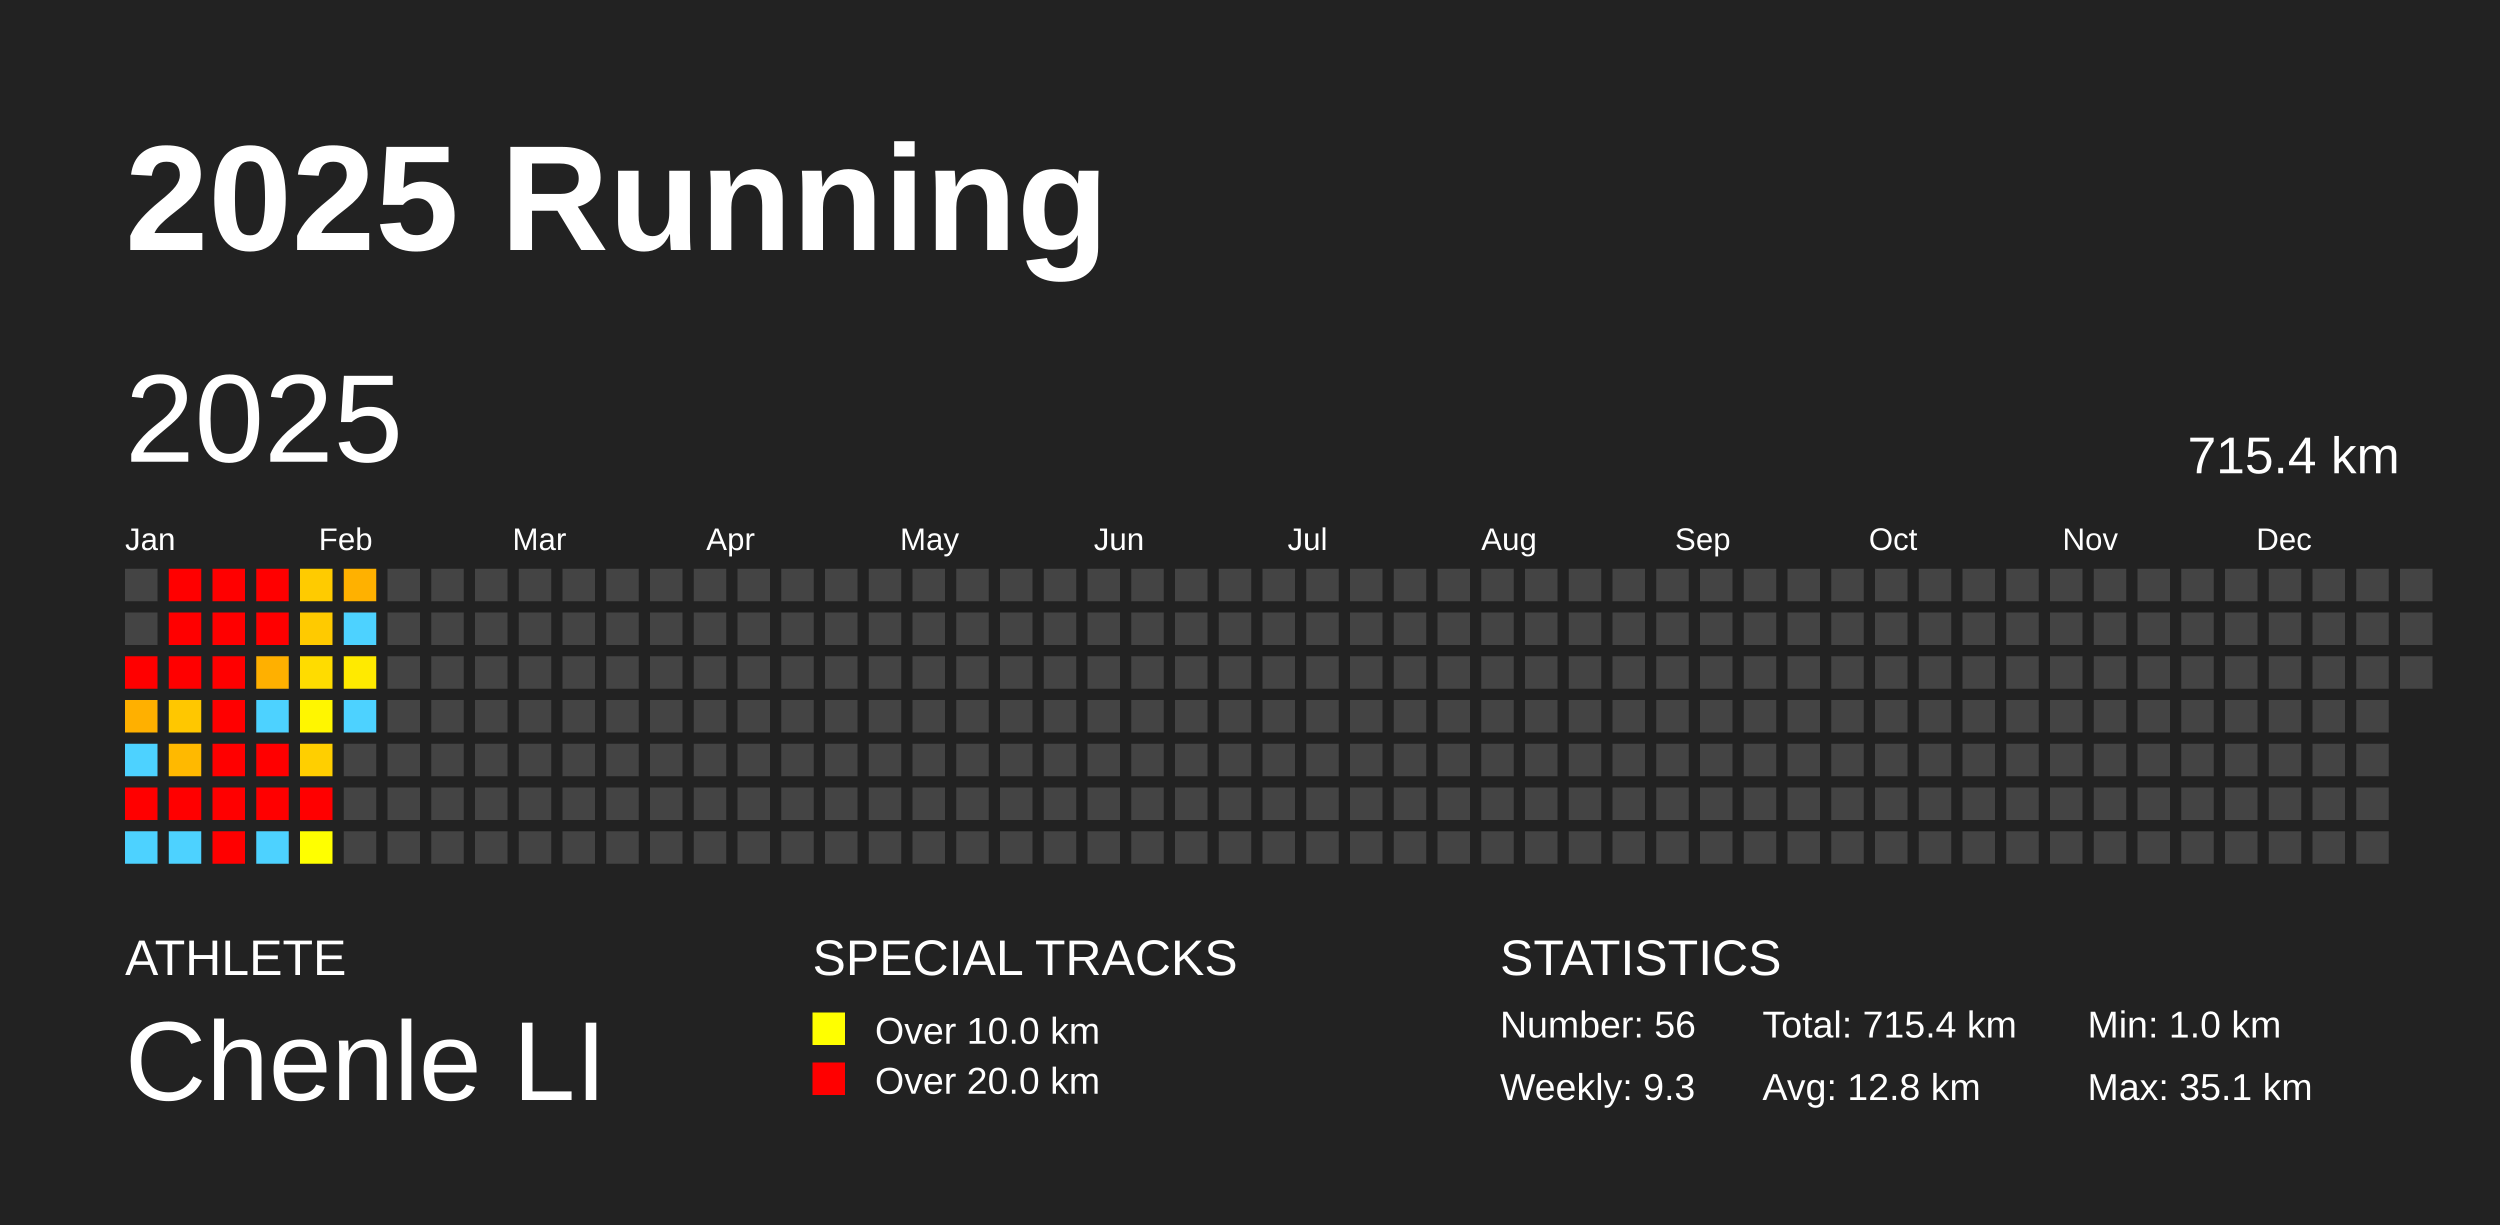
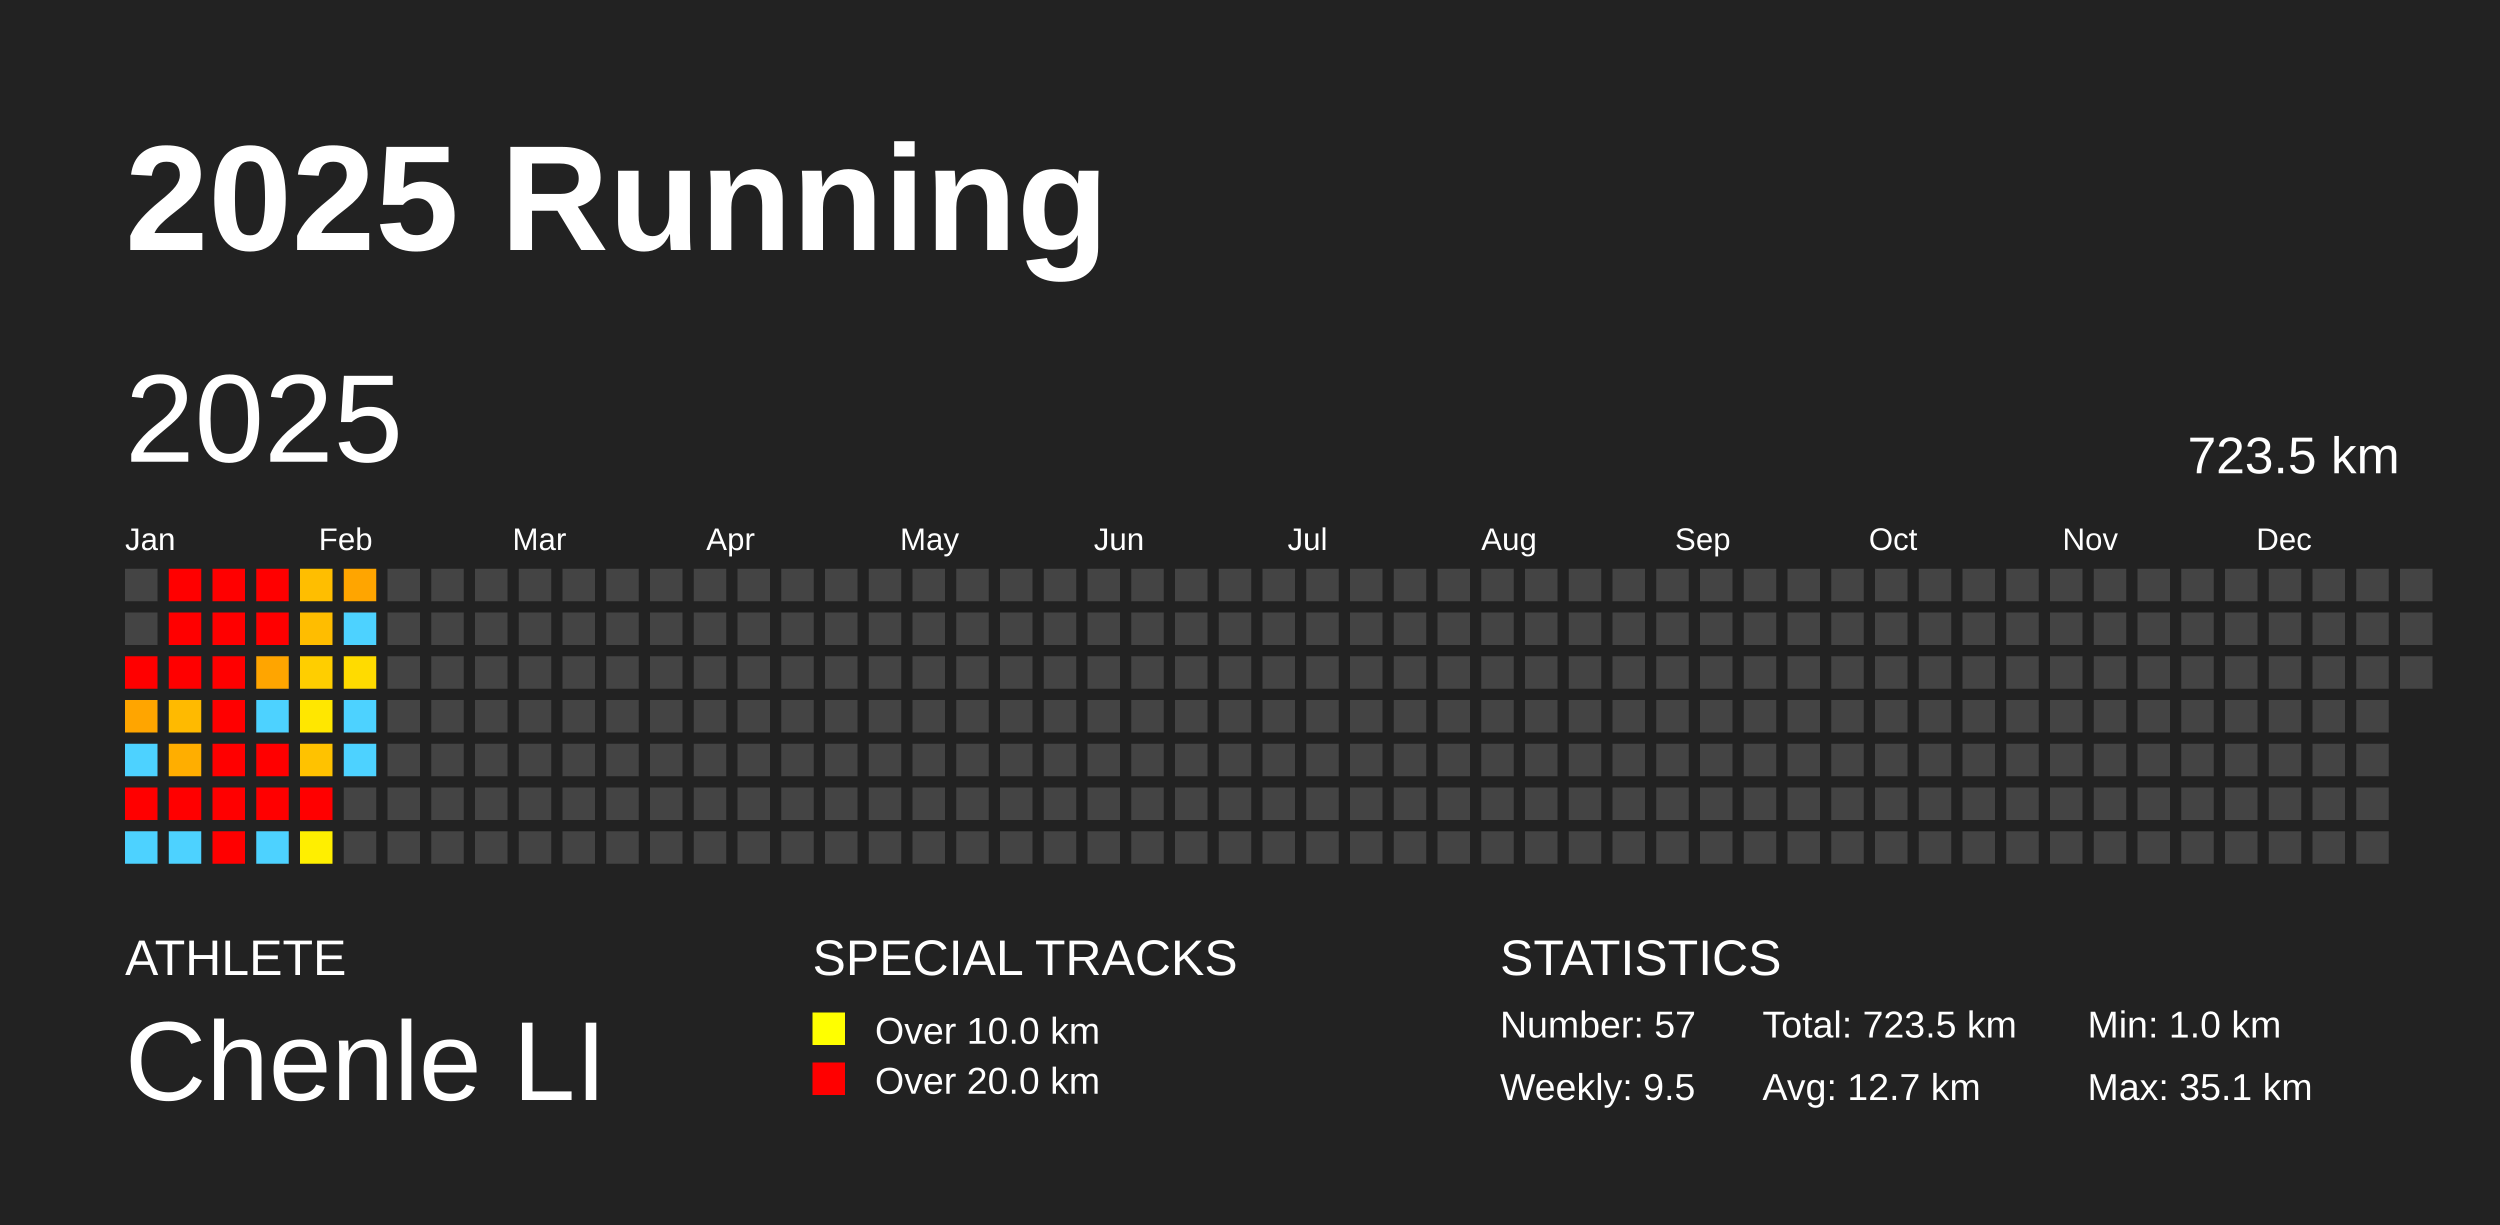
<svg xmlns="http://www.w3.org/2000/svg" baseProfile="full" height="98mm" version="1.1" viewBox="0,0,200,98" width="200mm">
  <defs />
  <rect fill="#222222" height="98" width="200" x="0" y="0" />
  <text fill="#FFFFFF" style="font-size:12px; font-family:Arial; font-weight:bold;" x="10" y="20">2025 Running</text>
  <text fill="#FFFFFF" style="font-size:4px; font-family:Arial" x="10" y="78">ATHLETE</text>
  <text fill="#FFFFFF" style="font-size:9px; font-family:Arial" x="10" y="88">Chenle LI</text>
  <text fill="#FFFFFF" style="font-size:4px; font-family:Arial" x="65" y="78">SPECIAL TRACKS</text>
  <rect fill="yellow" height="2.6" width="2.6" x="65" y="81" />
  <text fill="#FFFFFF" style="font-size:3px; font-family:Arial" x="70" y="83.5">Over 10.0 km</text>
  <rect fill="red" height="2.6" width="2.6" x="65" y="85" />
  <text fill="#FFFFFF" style="font-size:3px; font-family:Arial" x="70" y="87.5">Over 20.0 km</text>
  <text fill="#FFFFFF" style="font-size:4px; font-family:Arial" x="120" y="78">STATISTICS</text>
-   <text fill="#FFFFFF" style="font-size:3px; font-family:Arial" x="120" y="83">Number: 56</text>
-   <text fill="#FFFFFF" style="font-size:3px; font-family:Arial" x="120" y="88">Weekly: 9.3</text>
-   <text fill="#FFFFFF" style="font-size:3px; font-family:Arial" x="141" y="83">Total: 715.4 km</text>
-   <text fill="#FFFFFF" style="font-size:3px; font-family:Arial" x="141" y="88">Avg: 12.8 km</text>
+   <text fill="#FFFFFF" style="font-size:3px; font-family:Arial" x="120" y="83">Number: 57</text>
+   <text fill="#FFFFFF" style="font-size:3px; font-family:Arial" x="120" y="88">Weekly: 9.5</text>
+   <text fill="#FFFFFF" style="font-size:3px; font-family:Arial" x="141" y="83">Total: 723.5 km</text>
+   <text fill="#FFFFFF" style="font-size:3px; font-family:Arial" x="141" y="88">Avg: 12.7 km</text>
  <text fill="#FFFFFF" style="font-size:3px; font-family:Arial" x="167" y="83">Min: 1.0 km</text>
  <text fill="#FFFFFF" style="font-size:3px; font-family:Arial" x="167" y="88">Max: 35.1 km</text>
  <text dominant-baseline="hanging" fill="#FFFFFF" style="font-size:10.0px; font-family:Arial;" x="10" y="30">2025</text>
-   <text dominant-baseline="hanging" fill="#FFFFFF" style="font-size:4.125px; font-family:Arial;" x="175" y="35">715.4 km</text>
+   <text dominant-baseline="hanging" fill="#FFFFFF" style="font-size:4.125px; font-family:Arial;" x="175" y="35">723.5 km</text>
  <text fill="#FFFFFF" style="font-size:2.5px; font-family:Arial" x="10.0" y="44">Jan</text>
  <text fill="#FFFFFF" style="font-size:2.5px; font-family:Arial" x="25.5" y="44">Feb</text>
  <text fill="#FFFFFF" style="font-size:2.5px; font-family:Arial" x="41.0" y="44">Mar</text>
  <text fill="#FFFFFF" style="font-size:2.5px; font-family:Arial" x="56.5" y="44">Apr</text>
  <text fill="#FFFFFF" style="font-size:2.5px; font-family:Arial" x="72.0" y="44">May</text>
  <text fill="#FFFFFF" style="font-size:2.5px; font-family:Arial" x="87.5" y="44">Jun</text>
  <text fill="#FFFFFF" style="font-size:2.5px; font-family:Arial" x="103.0" y="44">Jul</text>
  <text fill="#FFFFFF" style="font-size:2.5px; font-family:Arial" x="118.5" y="44">Aug</text>
  <text fill="#FFFFFF" style="font-size:2.5px; font-family:Arial" x="134.0" y="44">Sep</text>
  <text fill="#FFFFFF" style="font-size:2.5px; font-family:Arial" x="149.5" y="44">Oct</text>
  <text fill="#FFFFFF" style="font-size:2.5px; font-family:Arial" x="165.0" y="44">Nov</text>
  <text fill="#FFFFFF" style="font-size:2.5px; font-family:Arial" x="180.5" y="44">Dec</text>
  <rect fill="#444444" height="2.6" width="2.6" x="10.0" y="45.5" />
  <rect fill="#444444" height="2.6" width="2.6" x="10.0" y="49.0" />
  <rect fill="red" height="2.6" width="2.6" x="10.0" y="52.5" />
-   <rect fill="#ffb000" height="2.6" width="2.6" x="10.0" y="56.0" />
+   <rect fill="#ffa500" height="2.6" width="2.6" x="10.0" y="56.0" />
  <rect fill="#4dd2ff" height="2.6" width="2.6" x="10.0" y="59.5" />
  <rect fill="red" height="2.6" width="2.6" x="10.0" y="63.0" />
  <rect fill="#4dd2ff" height="2.6" width="2.6" x="10.0" y="66.5" />
  <rect fill="red" height="2.6" width="2.6" x="13.5" y="45.5" />
  <rect fill="red" height="2.6" width="2.6" x="13.5" y="49.0" />
  <rect fill="red" height="2.6" width="2.6" x="13.5" y="52.5" />
-   <rect fill="#ffc700" height="2.6" width="2.6" x="13.5" y="56.0" />
-   <rect fill="#ffb900" height="2.6" width="2.6" x="13.5" y="59.5" />
+   <rect fill="#ffba00" height="2.6" width="2.6" x="13.5" y="56.0" />
+   <rect fill="#ffae00" height="2.6" width="2.6" x="13.5" y="59.5" />
  <rect fill="red" height="2.6" width="2.6" x="13.5" y="63.0" />
  <rect fill="#4dd2ff" height="2.6" width="2.6" x="13.5" y="66.5" />
  <rect fill="red" height="2.6" width="2.6" x="17.0" y="45.5" />
  <rect fill="red" height="2.6" width="2.6" x="17.0" y="49.0" />
  <rect fill="red" height="2.6" width="2.6" x="17.0" y="52.5" />
  <rect fill="red" height="2.6" width="2.6" x="17.0" y="56.0" />
  <rect fill="red" height="2.6" width="2.6" x="17.0" y="59.5" />
  <rect fill="red" height="2.6" width="2.6" x="17.0" y="63.0" />
  <rect fill="red" height="2.6" width="2.6" x="17.0" y="66.5" />
  <rect fill="red" height="2.6" width="2.6" x="20.5" y="45.5" />
  <rect fill="red" height="2.6" width="2.6" x="20.5" y="49.0" />
-   <rect fill="#ffb000" height="2.6" width="2.6" x="20.5" y="52.5" />
+   <rect fill="#ffa500" height="2.6" width="2.6" x="20.5" y="52.5" />
  <rect fill="#4dd2ff" height="2.6" width="2.6" x="20.5" y="56.0" />
  <rect fill="red" height="2.6" width="2.6" x="20.5" y="59.5" />
  <rect fill="red" height="2.6" width="2.6" x="20.5" y="63.0" />
  <rect fill="#4dd2ff" height="2.6" width="2.6" x="20.5" y="66.5" />
-   <rect fill="#ffcb00" height="2.6" width="2.6" x="24.0" y="45.5" />
-   <rect fill="#ffca00" height="2.6" width="2.6" x="24.0" y="49.0" />
-   <rect fill="#ffdc00" height="2.6" width="2.6" x="24.0" y="52.5" />
-   <rect fill="#fff600" height="2.6" width="2.6" x="24.0" y="56.0" />
-   <rect fill="#ffcf00" height="2.6" width="2.6" x="24.0" y="59.5" />
+   <rect fill="#ffbe00" height="2.6" width="2.6" x="24.0" y="45.5" />
+   <rect fill="#ffbd00" height="2.6" width="2.6" x="24.0" y="49.0" />
+   <rect fill="#ffce00" height="2.6" width="2.6" x="24.0" y="52.5" />
+   <rect fill="#ffe700" height="2.6" width="2.6" x="24.0" y="56.0" />
+   <rect fill="#ffc200" height="2.6" width="2.6" x="24.0" y="59.5" />
  <rect fill="red" height="2.6" width="2.6" x="24.0" y="63.0" />
-   <rect fill="#ffff00" height="2.6" width="2.6" x="24.0" y="66.5" />
-   <rect fill="#ffb100" height="2.6" width="2.6" x="27.5" y="45.5" />
+   <rect fill="#ffef00" height="2.6" width="2.6" x="24.0" y="66.5" />
+   <rect fill="#ffa500" height="2.6" width="2.6" x="27.5" y="45.5" />
  <rect fill="#4dd2ff" height="2.6" width="2.6" x="27.5" y="49.0" />
-   <rect fill="#ffea00" height="2.6" width="2.6" x="27.5" y="52.5" />
+   <rect fill="#ffdb00" height="2.6" width="2.6" x="27.5" y="52.5" />
  <rect fill="#4dd2ff" height="2.6" width="2.6" x="27.5" y="56.0" />
-   <rect fill="#444444" height="2.6" width="2.6" x="27.5" y="59.5" />
+   <rect fill="#4dd2ff" height="2.6" width="2.6" x="27.5" y="59.5" />
  <rect fill="#444444" height="2.6" width="2.6" x="27.5" y="63.0" />
  <rect fill="#444444" height="2.6" width="2.6" x="27.5" y="66.5" />
  <rect fill="#444444" height="2.6" width="2.6" x="31.0" y="45.5" />
  <rect fill="#444444" height="2.6" width="2.6" x="31.0" y="49.0" />
  <rect fill="#444444" height="2.6" width="2.6" x="31.0" y="52.5" />
  <rect fill="#444444" height="2.6" width="2.6" x="31.0" y="56.0" />
  <rect fill="#444444" height="2.6" width="2.6" x="31.0" y="59.5" />
  <rect fill="#444444" height="2.6" width="2.6" x="31.0" y="63.0" />
  <rect fill="#444444" height="2.6" width="2.6" x="31.0" y="66.5" />
  <rect fill="#444444" height="2.6" width="2.6" x="34.5" y="45.5" />
  <rect fill="#444444" height="2.6" width="2.6" x="34.5" y="49.0" />
  <rect fill="#444444" height="2.6" width="2.6" x="34.5" y="52.5" />
  <rect fill="#444444" height="2.6" width="2.6" x="34.5" y="56.0" />
  <rect fill="#444444" height="2.6" width="2.6" x="34.5" y="59.5" />
  <rect fill="#444444" height="2.6" width="2.6" x="34.5" y="63.0" />
  <rect fill="#444444" height="2.6" width="2.6" x="34.5" y="66.5" />
  <rect fill="#444444" height="2.6" width="2.6" x="38.0" y="45.5" />
  <rect fill="#444444" height="2.6" width="2.6" x="38.0" y="49.0" />
  <rect fill="#444444" height="2.6" width="2.6" x="38.0" y="52.5" />
  <rect fill="#444444" height="2.6" width="2.6" x="38.0" y="56.0" />
  <rect fill="#444444" height="2.6" width="2.6" x="38.0" y="59.5" />
  <rect fill="#444444" height="2.6" width="2.6" x="38.0" y="63.0" />
  <rect fill="#444444" height="2.6" width="2.6" x="38.0" y="66.5" />
  <rect fill="#444444" height="2.6" width="2.6" x="41.5" y="45.5" />
  <rect fill="#444444" height="2.6" width="2.6" x="41.5" y="49.0" />
  <rect fill="#444444" height="2.6" width="2.6" x="41.5" y="52.5" />
  <rect fill="#444444" height="2.6" width="2.6" x="41.5" y="56.0" />
  <rect fill="#444444" height="2.6" width="2.6" x="41.5" y="59.5" />
  <rect fill="#444444" height="2.6" width="2.6" x="41.5" y="63.0" />
  <rect fill="#444444" height="2.6" width="2.6" x="41.5" y="66.5" />
  <rect fill="#444444" height="2.6" width="2.6" x="45.0" y="45.5" />
  <rect fill="#444444" height="2.6" width="2.6" x="45.0" y="49.0" />
  <rect fill="#444444" height="2.6" width="2.6" x="45.0" y="52.5" />
  <rect fill="#444444" height="2.6" width="2.6" x="45.0" y="56.0" />
  <rect fill="#444444" height="2.6" width="2.6" x="45.0" y="59.5" />
  <rect fill="#444444" height="2.6" width="2.6" x="45.0" y="63.0" />
  <rect fill="#444444" height="2.6" width="2.6" x="45.0" y="66.5" />
  <rect fill="#444444" height="2.6" width="2.6" x="48.5" y="45.5" />
  <rect fill="#444444" height="2.6" width="2.6" x="48.5" y="49.0" />
  <rect fill="#444444" height="2.6" width="2.6" x="48.5" y="52.5" />
  <rect fill="#444444" height="2.6" width="2.6" x="48.5" y="56.0" />
  <rect fill="#444444" height="2.6" width="2.6" x="48.5" y="59.5" />
  <rect fill="#444444" height="2.6" width="2.6" x="48.5" y="63.0" />
  <rect fill="#444444" height="2.6" width="2.6" x="48.5" y="66.5" />
  <rect fill="#444444" height="2.6" width="2.6" x="52.0" y="45.5" />
  <rect fill="#444444" height="2.6" width="2.6" x="52.0" y="49.0" />
  <rect fill="#444444" height="2.6" width="2.6" x="52.0" y="52.5" />
  <rect fill="#444444" height="2.6" width="2.6" x="52.0" y="56.0" />
  <rect fill="#444444" height="2.6" width="2.6" x="52.0" y="59.5" />
  <rect fill="#444444" height="2.6" width="2.6" x="52.0" y="63.0" />
  <rect fill="#444444" height="2.6" width="2.6" x="52.0" y="66.5" />
  <rect fill="#444444" height="2.6" width="2.6" x="55.5" y="45.5" />
  <rect fill="#444444" height="2.6" width="2.6" x="55.5" y="49.0" />
  <rect fill="#444444" height="2.6" width="2.6" x="55.5" y="52.5" />
  <rect fill="#444444" height="2.6" width="2.6" x="55.5" y="56.0" />
  <rect fill="#444444" height="2.6" width="2.6" x="55.5" y="59.5" />
  <rect fill="#444444" height="2.6" width="2.6" x="55.5" y="63.0" />
  <rect fill="#444444" height="2.6" width="2.6" x="55.5" y="66.5" />
  <rect fill="#444444" height="2.6" width="2.6" x="59.0" y="45.5" />
  <rect fill="#444444" height="2.6" width="2.6" x="59.0" y="49.0" />
  <rect fill="#444444" height="2.6" width="2.6" x="59.0" y="52.5" />
  <rect fill="#444444" height="2.6" width="2.6" x="59.0" y="56.0" />
  <rect fill="#444444" height="2.6" width="2.6" x="59.0" y="59.5" />
  <rect fill="#444444" height="2.6" width="2.6" x="59.0" y="63.0" />
  <rect fill="#444444" height="2.6" width="2.6" x="59.0" y="66.5" />
  <rect fill="#444444" height="2.6" width="2.6" x="62.5" y="45.5" />
  <rect fill="#444444" height="2.6" width="2.6" x="62.5" y="49.0" />
  <rect fill="#444444" height="2.6" width="2.6" x="62.5" y="52.5" />
  <rect fill="#444444" height="2.6" width="2.6" x="62.5" y="56.0" />
  <rect fill="#444444" height="2.6" width="2.6" x="62.5" y="59.5" />
  <rect fill="#444444" height="2.6" width="2.6" x="62.5" y="63.0" />
  <rect fill="#444444" height="2.6" width="2.6" x="62.5" y="66.5" />
  <rect fill="#444444" height="2.6" width="2.6" x="66.0" y="45.5" />
  <rect fill="#444444" height="2.6" width="2.6" x="66.0" y="49.0" />
  <rect fill="#444444" height="2.6" width="2.6" x="66.0" y="52.5" />
  <rect fill="#444444" height="2.6" width="2.6" x="66.0" y="56.0" />
  <rect fill="#444444" height="2.6" width="2.6" x="66.0" y="59.5" />
  <rect fill="#444444" height="2.6" width="2.6" x="66.0" y="63.0" />
  <rect fill="#444444" height="2.6" width="2.6" x="66.0" y="66.5" />
  <rect fill="#444444" height="2.6" width="2.6" x="69.5" y="45.5" />
  <rect fill="#444444" height="2.6" width="2.6" x="69.5" y="49.0" />
  <rect fill="#444444" height="2.6" width="2.6" x="69.5" y="52.5" />
  <rect fill="#444444" height="2.6" width="2.6" x="69.5" y="56.0" />
  <rect fill="#444444" height="2.6" width="2.6" x="69.5" y="59.5" />
  <rect fill="#444444" height="2.6" width="2.6" x="69.5" y="63.0" />
  <rect fill="#444444" height="2.6" width="2.6" x="69.5" y="66.5" />
  <rect fill="#444444" height="2.6" width="2.6" x="73.0" y="45.5" />
  <rect fill="#444444" height="2.6" width="2.6" x="73.0" y="49.0" />
  <rect fill="#444444" height="2.6" width="2.6" x="73.0" y="52.5" />
  <rect fill="#444444" height="2.6" width="2.6" x="73.0" y="56.0" />
  <rect fill="#444444" height="2.6" width="2.6" x="73.0" y="59.5" />
  <rect fill="#444444" height="2.6" width="2.6" x="73.0" y="63.0" />
  <rect fill="#444444" height="2.6" width="2.6" x="73.0" y="66.5" />
  <rect fill="#444444" height="2.6" width="2.6" x="76.5" y="45.5" />
  <rect fill="#444444" height="2.6" width="2.6" x="76.5" y="49.0" />
  <rect fill="#444444" height="2.6" width="2.6" x="76.5" y="52.5" />
  <rect fill="#444444" height="2.6" width="2.6" x="76.5" y="56.0" />
  <rect fill="#444444" height="2.6" width="2.6" x="76.5" y="59.5" />
  <rect fill="#444444" height="2.6" width="2.6" x="76.5" y="63.0" />
  <rect fill="#444444" height="2.6" width="2.6" x="76.5" y="66.5" />
  <rect fill="#444444" height="2.6" width="2.6" x="80.0" y="45.5" />
  <rect fill="#444444" height="2.6" width="2.6" x="80.0" y="49.0" />
  <rect fill="#444444" height="2.6" width="2.6" x="80.0" y="52.5" />
  <rect fill="#444444" height="2.6" width="2.6" x="80.0" y="56.0" />
  <rect fill="#444444" height="2.6" width="2.6" x="80.0" y="59.5" />
  <rect fill="#444444" height="2.6" width="2.6" x="80.0" y="63.0" />
  <rect fill="#444444" height="2.6" width="2.6" x="80.0" y="66.5" />
  <rect fill="#444444" height="2.6" width="2.6" x="83.5" y="45.5" />
  <rect fill="#444444" height="2.6" width="2.6" x="83.5" y="49.0" />
  <rect fill="#444444" height="2.6" width="2.6" x="83.5" y="52.5" />
  <rect fill="#444444" height="2.6" width="2.6" x="83.5" y="56.0" />
  <rect fill="#444444" height="2.6" width="2.6" x="83.5" y="59.5" />
  <rect fill="#444444" height="2.6" width="2.6" x="83.5" y="63.0" />
  <rect fill="#444444" height="2.6" width="2.6" x="83.5" y="66.5" />
  <rect fill="#444444" height="2.6" width="2.6" x="87.0" y="45.5" />
  <rect fill="#444444" height="2.6" width="2.6" x="87.0" y="49.0" />
  <rect fill="#444444" height="2.6" width="2.6" x="87.0" y="52.5" />
  <rect fill="#444444" height="2.6" width="2.6" x="87.0" y="56.0" />
  <rect fill="#444444" height="2.6" width="2.6" x="87.0" y="59.5" />
  <rect fill="#444444" height="2.6" width="2.6" x="87.0" y="63.0" />
  <rect fill="#444444" height="2.6" width="2.6" x="87.0" y="66.5" />
  <rect fill="#444444" height="2.6" width="2.6" x="90.5" y="45.5" />
  <rect fill="#444444" height="2.6" width="2.6" x="90.5" y="49.0" />
  <rect fill="#444444" height="2.6" width="2.6" x="90.5" y="52.5" />
  <rect fill="#444444" height="2.6" width="2.6" x="90.5" y="56.0" />
  <rect fill="#444444" height="2.6" width="2.6" x="90.5" y="59.5" />
  <rect fill="#444444" height="2.6" width="2.6" x="90.5" y="63.0" />
  <rect fill="#444444" height="2.6" width="2.6" x="90.5" y="66.5" />
  <rect fill="#444444" height="2.6" width="2.6" x="94.0" y="45.5" />
  <rect fill="#444444" height="2.6" width="2.6" x="94.0" y="49.0" />
  <rect fill="#444444" height="2.6" width="2.6" x="94.0" y="52.5" />
  <rect fill="#444444" height="2.6" width="2.6" x="94.0" y="56.0" />
  <rect fill="#444444" height="2.6" width="2.6" x="94.0" y="59.5" />
  <rect fill="#444444" height="2.6" width="2.6" x="94.0" y="63.0" />
  <rect fill="#444444" height="2.6" width="2.6" x="94.0" y="66.5" />
  <rect fill="#444444" height="2.6" width="2.6" x="97.5" y="45.5" />
  <rect fill="#444444" height="2.6" width="2.6" x="97.5" y="49.0" />
  <rect fill="#444444" height="2.6" width="2.6" x="97.5" y="52.5" />
  <rect fill="#444444" height="2.6" width="2.6" x="97.5" y="56.0" />
  <rect fill="#444444" height="2.6" width="2.6" x="97.5" y="59.5" />
  <rect fill="#444444" height="2.6" width="2.6" x="97.5" y="63.0" />
  <rect fill="#444444" height="2.6" width="2.6" x="97.5" y="66.5" />
  <rect fill="#444444" height="2.6" width="2.6" x="101.0" y="45.5" />
  <rect fill="#444444" height="2.6" width="2.6" x="101.0" y="49.0" />
  <rect fill="#444444" height="2.6" width="2.6" x="101.0" y="52.5" />
  <rect fill="#444444" height="2.6" width="2.6" x="101.0" y="56.0" />
  <rect fill="#444444" height="2.6" width="2.6" x="101.0" y="59.5" />
  <rect fill="#444444" height="2.6" width="2.6" x="101.0" y="63.0" />
  <rect fill="#444444" height="2.6" width="2.6" x="101.0" y="66.5" />
  <rect fill="#444444" height="2.6" width="2.6" x="104.5" y="45.5" />
  <rect fill="#444444" height="2.6" width="2.6" x="104.5" y="49.0" />
  <rect fill="#444444" height="2.6" width="2.6" x="104.5" y="52.5" />
  <rect fill="#444444" height="2.6" width="2.6" x="104.5" y="56.0" />
  <rect fill="#444444" height="2.6" width="2.6" x="104.5" y="59.5" />
  <rect fill="#444444" height="2.6" width="2.6" x="104.5" y="63.0" />
  <rect fill="#444444" height="2.6" width="2.6" x="104.5" y="66.5" />
  <rect fill="#444444" height="2.6" width="2.6" x="108.0" y="45.5" />
  <rect fill="#444444" height="2.6" width="2.6" x="108.0" y="49.0" />
  <rect fill="#444444" height="2.6" width="2.6" x="108.0" y="52.5" />
  <rect fill="#444444" height="2.6" width="2.6" x="108.0" y="56.0" />
  <rect fill="#444444" height="2.6" width="2.6" x="108.0" y="59.5" />
  <rect fill="#444444" height="2.6" width="2.6" x="108.0" y="63.0" />
  <rect fill="#444444" height="2.6" width="2.6" x="108.0" y="66.5" />
  <rect fill="#444444" height="2.6" width="2.6" x="111.5" y="45.5" />
  <rect fill="#444444" height="2.6" width="2.6" x="111.5" y="49.0" />
  <rect fill="#444444" height="2.6" width="2.6" x="111.5" y="52.5" />
  <rect fill="#444444" height="2.6" width="2.6" x="111.5" y="56.0" />
  <rect fill="#444444" height="2.6" width="2.6" x="111.5" y="59.5" />
  <rect fill="#444444" height="2.6" width="2.6" x="111.5" y="63.0" />
  <rect fill="#444444" height="2.6" width="2.6" x="111.5" y="66.5" />
  <rect fill="#444444" height="2.6" width="2.6" x="115.0" y="45.5" />
  <rect fill="#444444" height="2.6" width="2.6" x="115.0" y="49.0" />
  <rect fill="#444444" height="2.6" width="2.6" x="115.0" y="52.5" />
  <rect fill="#444444" height="2.6" width="2.6" x="115.0" y="56.0" />
  <rect fill="#444444" height="2.6" width="2.6" x="115.0" y="59.5" />
  <rect fill="#444444" height="2.6" width="2.6" x="115.0" y="63.0" />
  <rect fill="#444444" height="2.6" width="2.6" x="115.0" y="66.5" />
  <rect fill="#444444" height="2.6" width="2.6" x="118.5" y="45.5" />
  <rect fill="#444444" height="2.6" width="2.6" x="118.5" y="49.0" />
  <rect fill="#444444" height="2.6" width="2.6" x="118.5" y="52.5" />
  <rect fill="#444444" height="2.6" width="2.6" x="118.5" y="56.0" />
  <rect fill="#444444" height="2.6" width="2.6" x="118.5" y="59.5" />
  <rect fill="#444444" height="2.6" width="2.6" x="118.5" y="63.0" />
  <rect fill="#444444" height="2.6" width="2.6" x="118.5" y="66.5" />
  <rect fill="#444444" height="2.6" width="2.6" x="122.0" y="45.5" />
  <rect fill="#444444" height="2.6" width="2.6" x="122.0" y="49.0" />
  <rect fill="#444444" height="2.6" width="2.6" x="122.0" y="52.5" />
  <rect fill="#444444" height="2.6" width="2.6" x="122.0" y="56.0" />
  <rect fill="#444444" height="2.6" width="2.6" x="122.0" y="59.5" />
  <rect fill="#444444" height="2.6" width="2.6" x="122.0" y="63.0" />
  <rect fill="#444444" height="2.6" width="2.6" x="122.0" y="66.5" />
  <rect fill="#444444" height="2.6" width="2.6" x="125.5" y="45.5" />
  <rect fill="#444444" height="2.6" width="2.6" x="125.5" y="49.0" />
  <rect fill="#444444" height="2.6" width="2.6" x="125.5" y="52.5" />
  <rect fill="#444444" height="2.6" width="2.6" x="125.5" y="56.0" />
  <rect fill="#444444" height="2.6" width="2.6" x="125.5" y="59.5" />
  <rect fill="#444444" height="2.6" width="2.6" x="125.5" y="63.0" />
  <rect fill="#444444" height="2.6" width="2.6" x="125.5" y="66.5" />
  <rect fill="#444444" height="2.6" width="2.6" x="129.0" y="45.5" />
  <rect fill="#444444" height="2.6" width="2.6" x="129.0" y="49.0" />
  <rect fill="#444444" height="2.6" width="2.6" x="129.0" y="52.5" />
  <rect fill="#444444" height="2.6" width="2.6" x="129.0" y="56.0" />
  <rect fill="#444444" height="2.6" width="2.6" x="129.0" y="59.5" />
  <rect fill="#444444" height="2.6" width="2.6" x="129.0" y="63.0" />
  <rect fill="#444444" height="2.6" width="2.6" x="129.0" y="66.5" />
  <rect fill="#444444" height="2.6" width="2.6" x="132.5" y="45.5" />
  <rect fill="#444444" height="2.6" width="2.6" x="132.5" y="49.0" />
  <rect fill="#444444" height="2.6" width="2.6" x="132.5" y="52.5" />
  <rect fill="#444444" height="2.6" width="2.6" x="132.5" y="56.0" />
  <rect fill="#444444" height="2.6" width="2.6" x="132.5" y="59.5" />
  <rect fill="#444444" height="2.6" width="2.6" x="132.5" y="63.0" />
  <rect fill="#444444" height="2.6" width="2.6" x="132.5" y="66.5" />
  <rect fill="#444444" height="2.6" width="2.6" x="136.0" y="45.5" />
  <rect fill="#444444" height="2.6" width="2.6" x="136.0" y="49.0" />
  <rect fill="#444444" height="2.6" width="2.6" x="136.0" y="52.5" />
  <rect fill="#444444" height="2.6" width="2.6" x="136.0" y="56.0" />
  <rect fill="#444444" height="2.6" width="2.6" x="136.0" y="59.5" />
  <rect fill="#444444" height="2.6" width="2.6" x="136.0" y="63.0" />
  <rect fill="#444444" height="2.6" width="2.6" x="136.0" y="66.5" />
  <rect fill="#444444" height="2.6" width="2.6" x="139.5" y="45.5" />
  <rect fill="#444444" height="2.6" width="2.6" x="139.5" y="49.0" />
  <rect fill="#444444" height="2.6" width="2.6" x="139.5" y="52.5" />
  <rect fill="#444444" height="2.6" width="2.6" x="139.5" y="56.0" />
  <rect fill="#444444" height="2.6" width="2.6" x="139.5" y="59.5" />
  <rect fill="#444444" height="2.6" width="2.6" x="139.5" y="63.0" />
  <rect fill="#444444" height="2.6" width="2.6" x="139.5" y="66.5" />
  <rect fill="#444444" height="2.6" width="2.6" x="143.0" y="45.5" />
  <rect fill="#444444" height="2.6" width="2.6" x="143.0" y="49.0" />
  <rect fill="#444444" height="2.6" width="2.6" x="143.0" y="52.5" />
  <rect fill="#444444" height="2.6" width="2.6" x="143.0" y="56.0" />
  <rect fill="#444444" height="2.6" width="2.6" x="143.0" y="59.5" />
  <rect fill="#444444" height="2.6" width="2.6" x="143.0" y="63.0" />
  <rect fill="#444444" height="2.6" width="2.6" x="143.0" y="66.5" />
  <rect fill="#444444" height="2.6" width="2.6" x="146.5" y="45.5" />
  <rect fill="#444444" height="2.6" width="2.6" x="146.5" y="49.0" />
  <rect fill="#444444" height="2.6" width="2.6" x="146.5" y="52.5" />
  <rect fill="#444444" height="2.6" width="2.6" x="146.5" y="56.0" />
  <rect fill="#444444" height="2.6" width="2.6" x="146.5" y="59.5" />
  <rect fill="#444444" height="2.6" width="2.6" x="146.5" y="63.0" />
  <rect fill="#444444" height="2.6" width="2.6" x="146.5" y="66.5" />
  <rect fill="#444444" height="2.6" width="2.6" x="150.0" y="45.5" />
  <rect fill="#444444" height="2.6" width="2.6" x="150.0" y="49.0" />
  <rect fill="#444444" height="2.6" width="2.6" x="150.0" y="52.5" />
  <rect fill="#444444" height="2.6" width="2.6" x="150.0" y="56.0" />
  <rect fill="#444444" height="2.6" width="2.6" x="150.0" y="59.5" />
  <rect fill="#444444" height="2.6" width="2.6" x="150.0" y="63.0" />
  <rect fill="#444444" height="2.6" width="2.6" x="150.0" y="66.5" />
  <rect fill="#444444" height="2.6" width="2.6" x="153.5" y="45.5" />
  <rect fill="#444444" height="2.6" width="2.6" x="153.5" y="49.0" />
  <rect fill="#444444" height="2.6" width="2.6" x="153.5" y="52.5" />
  <rect fill="#444444" height="2.6" width="2.6" x="153.5" y="56.0" />
  <rect fill="#444444" height="2.6" width="2.6" x="153.5" y="59.5" />
  <rect fill="#444444" height="2.6" width="2.6" x="153.5" y="63.0" />
  <rect fill="#444444" height="2.6" width="2.6" x="153.5" y="66.5" />
  <rect fill="#444444" height="2.6" width="2.6" x="157.0" y="45.5" />
  <rect fill="#444444" height="2.6" width="2.6" x="157.0" y="49.0" />
  <rect fill="#444444" height="2.6" width="2.6" x="157.0" y="52.5" />
  <rect fill="#444444" height="2.6" width="2.6" x="157.0" y="56.0" />
  <rect fill="#444444" height="2.6" width="2.6" x="157.0" y="59.5" />
  <rect fill="#444444" height="2.6" width="2.6" x="157.0" y="63.0" />
  <rect fill="#444444" height="2.6" width="2.6" x="157.0" y="66.5" />
  <rect fill="#444444" height="2.6" width="2.6" x="160.5" y="45.5" />
  <rect fill="#444444" height="2.6" width="2.6" x="160.5" y="49.0" />
  <rect fill="#444444" height="2.6" width="2.6" x="160.5" y="52.5" />
  <rect fill="#444444" height="2.6" width="2.6" x="160.5" y="56.0" />
  <rect fill="#444444" height="2.6" width="2.6" x="160.5" y="59.5" />
  <rect fill="#444444" height="2.6" width="2.6" x="160.5" y="63.0" />
  <rect fill="#444444" height="2.6" width="2.6" x="160.5" y="66.5" />
  <rect fill="#444444" height="2.6" width="2.6" x="164.0" y="45.5" />
  <rect fill="#444444" height="2.6" width="2.6" x="164.0" y="49.0" />
  <rect fill="#444444" height="2.6" width="2.6" x="164.0" y="52.5" />
  <rect fill="#444444" height="2.6" width="2.6" x="164.0" y="56.0" />
  <rect fill="#444444" height="2.6" width="2.6" x="164.0" y="59.5" />
  <rect fill="#444444" height="2.6" width="2.6" x="164.0" y="63.0" />
  <rect fill="#444444" height="2.6" width="2.6" x="164.0" y="66.5" />
  <rect fill="#444444" height="2.6" width="2.6" x="167.5" y="45.5" />
  <rect fill="#444444" height="2.6" width="2.6" x="167.5" y="49.0" />
  <rect fill="#444444" height="2.6" width="2.6" x="167.5" y="52.5" />
  <rect fill="#444444" height="2.6" width="2.6" x="167.5" y="56.0" />
  <rect fill="#444444" height="2.6" width="2.6" x="167.5" y="59.5" />
  <rect fill="#444444" height="2.6" width="2.6" x="167.5" y="63.0" />
  <rect fill="#444444" height="2.6" width="2.6" x="167.5" y="66.5" />
  <rect fill="#444444" height="2.6" width="2.6" x="171.0" y="45.5" />
  <rect fill="#444444" height="2.6" width="2.6" x="171.0" y="49.0" />
  <rect fill="#444444" height="2.6" width="2.6" x="171.0" y="52.5" />
  <rect fill="#444444" height="2.6" width="2.6" x="171.0" y="56.0" />
  <rect fill="#444444" height="2.6" width="2.6" x="171.0" y="59.5" />
  <rect fill="#444444" height="2.6" width="2.6" x="171.0" y="63.0" />
  <rect fill="#444444" height="2.6" width="2.6" x="171.0" y="66.5" />
  <rect fill="#444444" height="2.6" width="2.6" x="174.5" y="45.5" />
  <rect fill="#444444" height="2.6" width="2.6" x="174.5" y="49.0" />
  <rect fill="#444444" height="2.6" width="2.6" x="174.5" y="52.5" />
  <rect fill="#444444" height="2.6" width="2.6" x="174.5" y="56.0" />
  <rect fill="#444444" height="2.6" width="2.6" x="174.5" y="59.5" />
  <rect fill="#444444" height="2.6" width="2.6" x="174.5" y="63.0" />
  <rect fill="#444444" height="2.6" width="2.6" x="174.5" y="66.5" />
  <rect fill="#444444" height="2.6" width="2.6" x="178.0" y="45.5" />
  <rect fill="#444444" height="2.6" width="2.6" x="178.0" y="49.0" />
  <rect fill="#444444" height="2.6" width="2.6" x="178.0" y="52.5" />
  <rect fill="#444444" height="2.6" width="2.6" x="178.0" y="56.0" />
  <rect fill="#444444" height="2.6" width="2.6" x="178.0" y="59.5" />
  <rect fill="#444444" height="2.6" width="2.6" x="178.0" y="63.0" />
  <rect fill="#444444" height="2.6" width="2.6" x="178.0" y="66.5" />
  <rect fill="#444444" height="2.6" width="2.6" x="181.5" y="45.5" />
  <rect fill="#444444" height="2.6" width="2.6" x="181.5" y="49.0" />
  <rect fill="#444444" height="2.6" width="2.6" x="181.5" y="52.5" />
  <rect fill="#444444" height="2.6" width="2.6" x="181.5" y="56.0" />
  <rect fill="#444444" height="2.6" width="2.6" x="181.5" y="59.5" />
  <rect fill="#444444" height="2.6" width="2.6" x="181.5" y="63.0" />
  <rect fill="#444444" height="2.6" width="2.6" x="181.5" y="66.5" />
  <rect fill="#444444" height="2.6" width="2.6" x="185.0" y="45.5" />
  <rect fill="#444444" height="2.6" width="2.6" x="185.0" y="49.0" />
  <rect fill="#444444" height="2.6" width="2.6" x="185.0" y="52.5" />
  <rect fill="#444444" height="2.6" width="2.6" x="185.0" y="56.0" />
  <rect fill="#444444" height="2.6" width="2.6" x="185.0" y="59.5" />
  <rect fill="#444444" height="2.6" width="2.6" x="185.0" y="63.0" />
  <rect fill="#444444" height="2.6" width="2.6" x="185.0" y="66.5" />
  <rect fill="#444444" height="2.6" width="2.6" x="188.5" y="45.5" />
  <rect fill="#444444" height="2.6" width="2.6" x="188.5" y="49.0" />
  <rect fill="#444444" height="2.6" width="2.6" x="188.5" y="52.5" />
  <rect fill="#444444" height="2.6" width="2.6" x="188.5" y="56.0" />
  <rect fill="#444444" height="2.6" width="2.6" x="188.5" y="59.5" />
  <rect fill="#444444" height="2.6" width="2.6" x="188.5" y="63.0" />
  <rect fill="#444444" height="2.6" width="2.6" x="188.5" y="66.5" />
  <rect fill="#444444" height="2.6" width="2.6" x="192.0" y="45.5" />
  <rect fill="#444444" height="2.6" width="2.6" x="192.0" y="49.0" />
  <rect fill="#444444" height="2.6" width="2.6" x="192.0" y="52.5" />
</svg>
